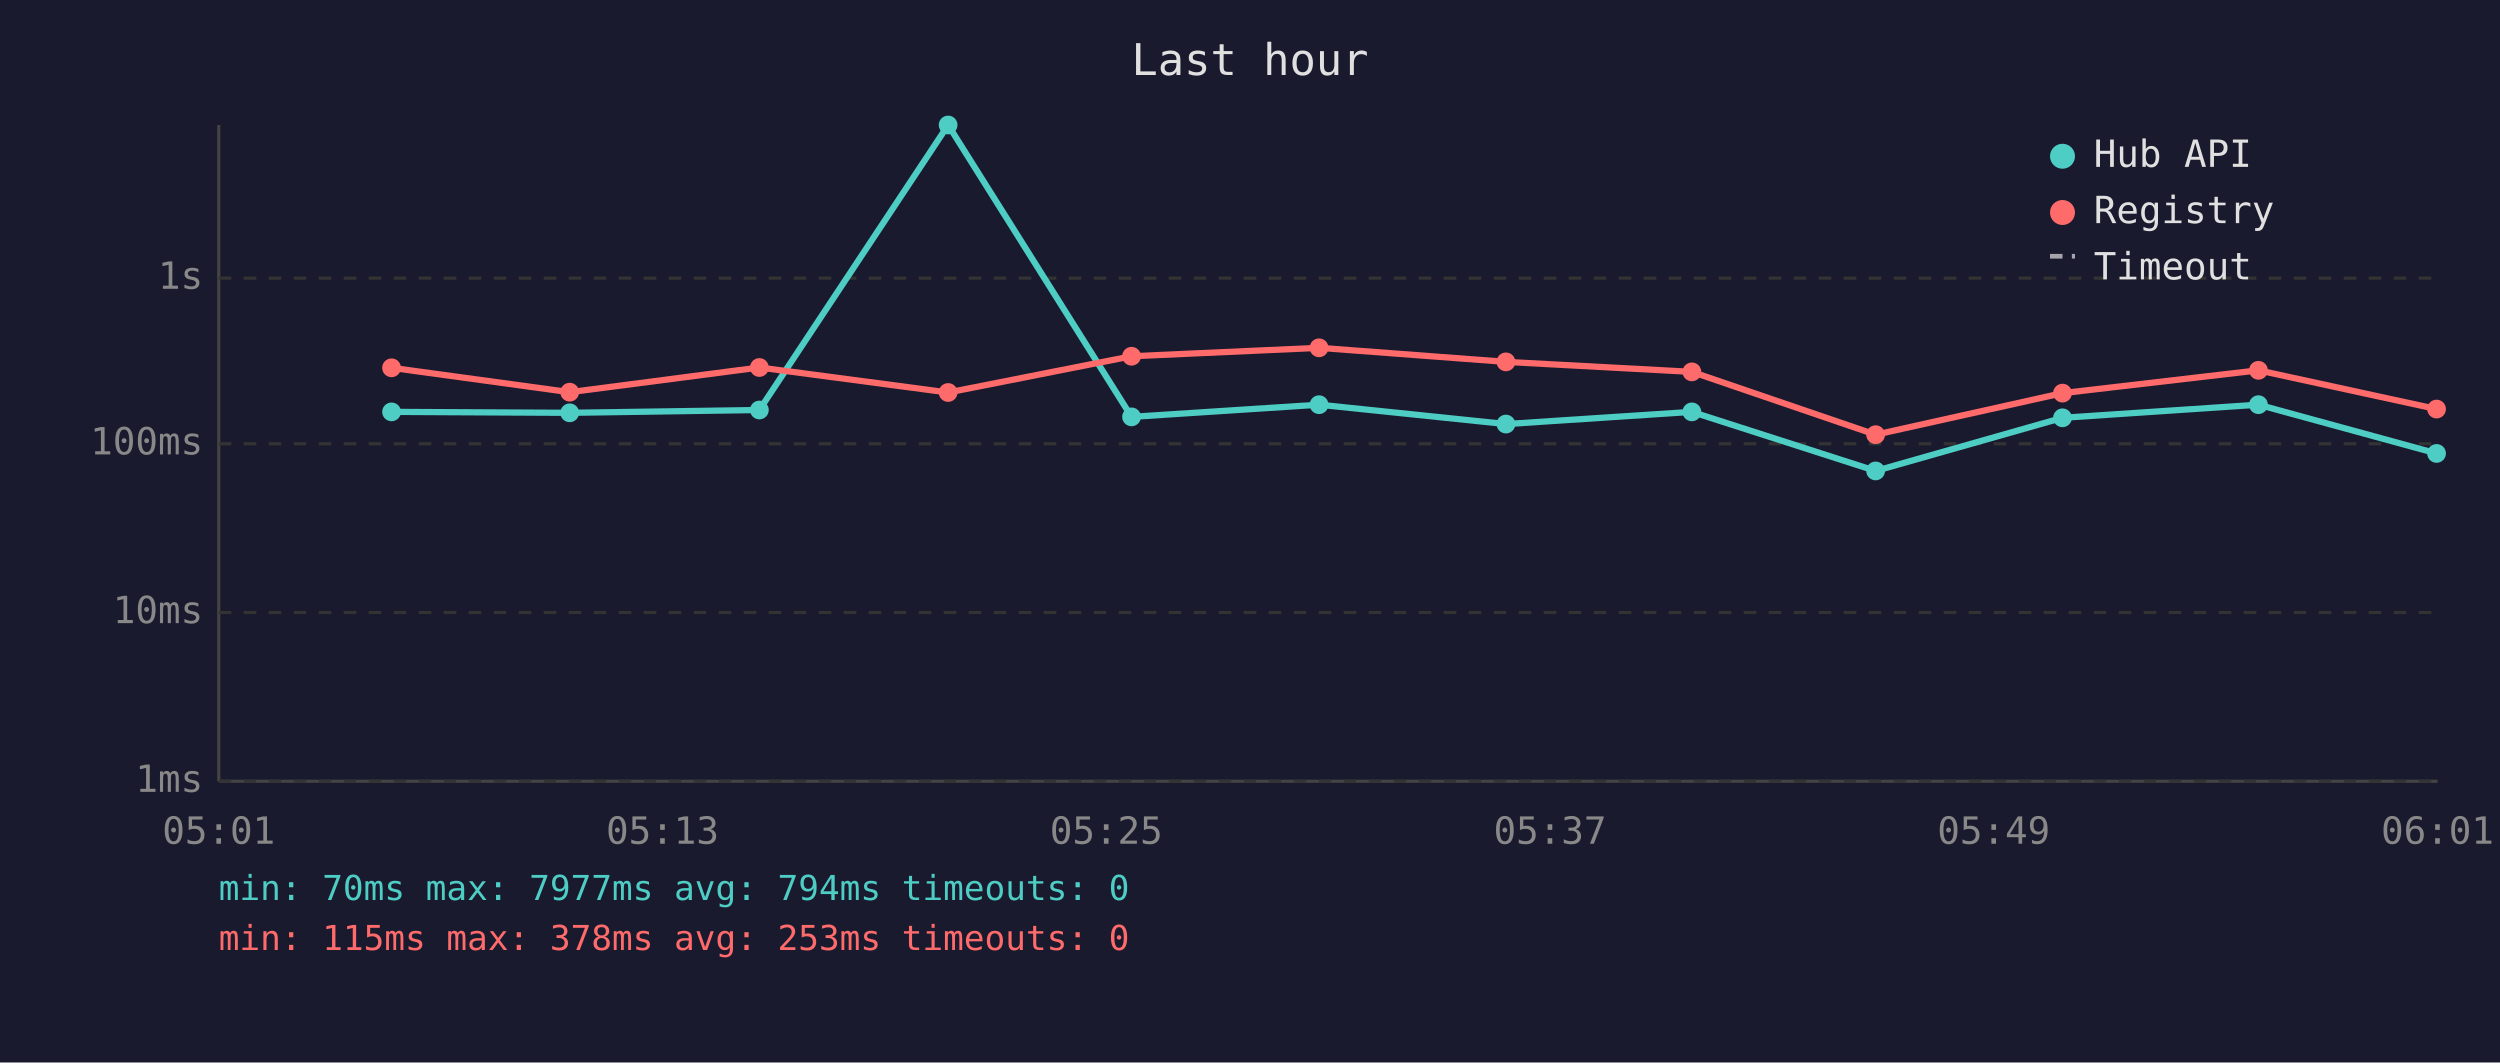
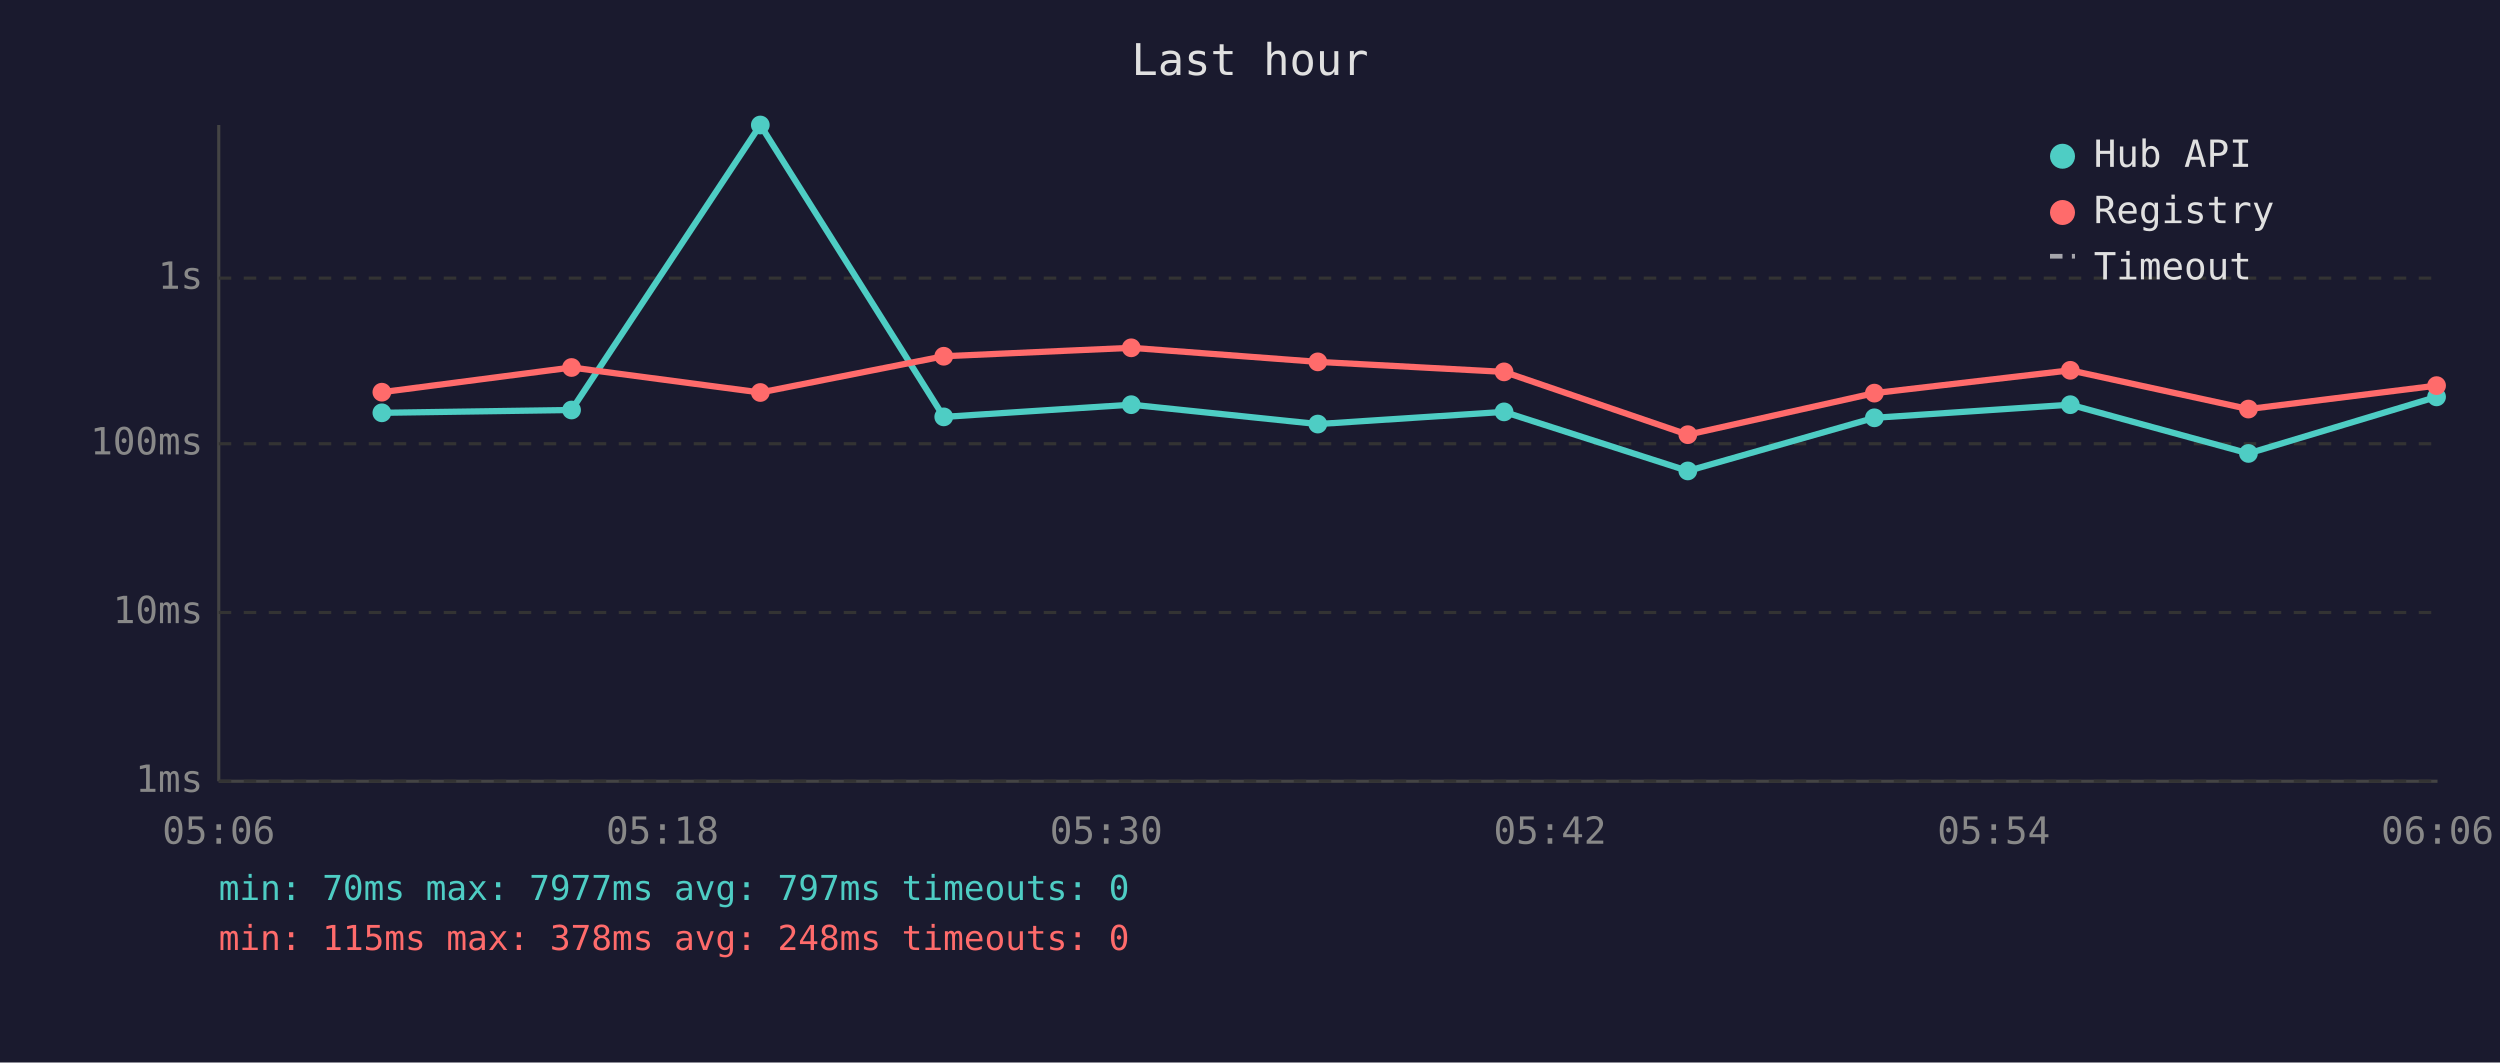
<svg xmlns="http://www.w3.org/2000/svg" viewBox="0 0 800 340" font-family="monospace" font-size="12">
  <rect width="800" height="340" fill="#1a1a2e" />
  <text x="400" y="24" fill="#e0e0e0" font-size="14" text-anchor="middle">Last hour</text>
  <line x1="70" y1="40" x2="70" y2="250" stroke="#444" stroke-width="1" />
  <line x1="70" y1="250" x2="780" y2="250" stroke="#444" stroke-width="1" />
  <line x1="70" y1="250" x2="780" y2="250" stroke="#333" stroke-width="1" stroke-dasharray="4" />
  <text x="65" y="250" fill="#888" text-anchor="end" dominant-baseline="middle">1ms</text>
  <line x1="70" y1="196" x2="780" y2="196" stroke="#333" stroke-width="1" stroke-dasharray="4" />
  <text x="65" y="196" fill="#888" text-anchor="end" dominant-baseline="middle">10ms</text>
  <line x1="70" y1="142" x2="780" y2="142" stroke="#333" stroke-width="1" stroke-dasharray="4" />
  <text x="65" y="142" fill="#888" text-anchor="end" dominant-baseline="middle">100ms</text>
  <line x1="70" y1="89" x2="780" y2="89" stroke="#333" stroke-width="1" stroke-dasharray="4" />
  <text x="65" y="89" fill="#888" text-anchor="end" dominant-baseline="middle">1s</text>
-   <text x="70" y="270" fill="#888" text-anchor="middle">05:01</text>
-   <text x="212" y="270" fill="#888" text-anchor="middle">05:13</text>
-   <text x="354" y="270" fill="#888" text-anchor="middle">05:25</text>
-   <text x="496" y="270" fill="#888" text-anchor="middle">05:37</text>
-   <text x="638" y="270" fill="#888" text-anchor="middle">05:49</text>
-   <text x="780" y="270" fill="#888" text-anchor="middle">06:01</text>
-   <polyline points="125.3,131.8 182.3,132.1 243.0,131.2 303.4,40.0 362.1,133.4 422.1,129.5 481.9,135.7 541.4,131.8 600.2,150.7 660.0,133.7 722.7,129.5 779.7,145.1" fill="none" stroke="#4ecdc4" stroke-width="2" opacity="1" />
-   <circle cx="125.3" cy="131.8" r="3" fill="#4ecdc4" />
-   <circle cx="182.3" cy="132.1" r="3" fill="#4ecdc4" />
-   <circle cx="243.0" cy="131.2" r="3" fill="#4ecdc4" />
-   <circle cx="303.4" cy="40.0" r="3" fill="#4ecdc4" />
-   <circle cx="362.1" cy="133.4" r="3" fill="#4ecdc4" />
-   <circle cx="422.1" cy="129.5" r="3" fill="#4ecdc4" />
-   <circle cx="481.9" cy="135.7" r="3" fill="#4ecdc4" />
-   <circle cx="541.4" cy="131.8" r="3" fill="#4ecdc4" />
-   <circle cx="600.2" cy="150.7" r="3" fill="#4ecdc4" />
-   <circle cx="660.0" cy="133.7" r="3" fill="#4ecdc4" />
-   <circle cx="722.7" cy="129.5" r="3" fill="#4ecdc4" />
-   <circle cx="779.7" cy="145.1" r="3" fill="#4ecdc4" />
-   <polyline points="125.3,117.7 182.3,125.5 243.0,117.6 303.4,125.6 362.1,114.0 422.1,111.3 481.9,115.8 541.4,119.0 600.2,139.1 660.0,125.8 722.7,118.5 779.7,130.9" fill="none" stroke="#ff6b6b" stroke-width="2" opacity="1" />
-   <circle cx="125.3" cy="117.7" r="3" fill="#ff6b6b" />
-   <circle cx="182.3" cy="125.5" r="3" fill="#ff6b6b" />
-   <circle cx="243.0" cy="117.6" r="3" fill="#ff6b6b" />
-   <circle cx="303.4" cy="125.6" r="3" fill="#ff6b6b" />
-   <circle cx="362.1" cy="114.0" r="3" fill="#ff6b6b" />
-   <circle cx="422.1" cy="111.3" r="3" fill="#ff6b6b" />
-   <circle cx="481.9" cy="115.8" r="3" fill="#ff6b6b" />
-   <circle cx="541.4" cy="119.0" r="3" fill="#ff6b6b" />
-   <circle cx="600.2" cy="139.1" r="3" fill="#ff6b6b" />
-   <circle cx="660.0" cy="125.8" r="3" fill="#ff6b6b" />
-   <circle cx="722.7" cy="118.5" r="3" fill="#ff6b6b" />
-   <circle cx="779.7" cy="130.9" r="3" fill="#ff6b6b" />
+   <text x="70" y="270" fill="#888" text-anchor="middle">05:06</text>
+   <text x="212" y="270" fill="#888" text-anchor="middle">05:18</text>
+   <text x="354" y="270" fill="#888" text-anchor="middle">05:30</text>
+   <text x="496" y="270" fill="#888" text-anchor="middle">05:42</text>
+   <text x="638" y="270" fill="#888" text-anchor="middle">05:54</text>
+   <text x="780" y="270" fill="#888" text-anchor="middle">06:06</text>
+   <polyline points="122.2,132.1 182.9,131.2 243.3,40.0 302.0,133.4 362.0,129.5 421.7,135.7 481.3,131.8 540.1,150.7 599.8,133.7 662.5,129.5 719.5,145.1 779.7,127.0" fill="none" stroke="#4ecdc4" stroke-width="2" opacity="1" />
+   <circle cx="122.2" cy="132.1" r="3" fill="#4ecdc4" />
+   <circle cx="182.9" cy="131.2" r="3" fill="#4ecdc4" />
+   <circle cx="243.3" cy="40.0" r="3" fill="#4ecdc4" />
+   <circle cx="302.0" cy="133.4" r="3" fill="#4ecdc4" />
+   <circle cx="362.0" cy="129.5" r="3" fill="#4ecdc4" />
+   <circle cx="421.7" cy="135.7" r="3" fill="#4ecdc4" />
+   <circle cx="481.3" cy="131.8" r="3" fill="#4ecdc4" />
+   <circle cx="540.1" cy="150.7" r="3" fill="#4ecdc4" />
+   <circle cx="599.8" cy="133.7" r="3" fill="#4ecdc4" />
+   <circle cx="662.5" cy="129.5" r="3" fill="#4ecdc4" />
+   <circle cx="719.5" cy="145.1" r="3" fill="#4ecdc4" />
+   <circle cx="779.7" cy="127.0" r="3" fill="#4ecdc4" />
+   <polyline points="122.2,125.5 182.9,117.6 243.3,125.6 302.0,114.0 362.0,111.3 421.7,115.8 481.3,119.0 540.1,139.1 599.8,125.8 662.5,118.5 719.5,130.9 779.7,123.4" fill="none" stroke="#ff6b6b" stroke-width="2" opacity="1" />
+   <circle cx="122.2" cy="125.5" r="3" fill="#ff6b6b" />
+   <circle cx="182.9" cy="117.6" r="3" fill="#ff6b6b" />
+   <circle cx="243.3" cy="125.6" r="3" fill="#ff6b6b" />
+   <circle cx="302.0" cy="114.0" r="3" fill="#ff6b6b" />
+   <circle cx="362.0" cy="111.3" r="3" fill="#ff6b6b" />
+   <circle cx="421.7" cy="115.8" r="3" fill="#ff6b6b" />
+   <circle cx="481.3" cy="119.0" r="3" fill="#ff6b6b" />
+   <circle cx="540.1" cy="139.1" r="3" fill="#ff6b6b" />
+   <circle cx="599.8" cy="125.8" r="3" fill="#ff6b6b" />
+   <circle cx="662.5" cy="118.5" r="3" fill="#ff6b6b" />
+   <circle cx="719.5" cy="130.9" r="3" fill="#ff6b6b" />
+   <circle cx="779.7" cy="123.4" r="3" fill="#ff6b6b" />
  <circle cx="660" cy="50" r="4" fill="#4ecdc4" />
  <text x="670" y="50" fill="#e0e0e0" dominant-baseline="middle">Hub API</text>
  <circle cx="660" cy="68" r="4" fill="#ff6b6b" />
  <text x="670" y="68" fill="#e0e0e0" dominant-baseline="middle">Registry</text>
  <line x1="656" y1="82" x2="664" y2="82" stroke="#e0e0e0" stroke-width="1.5" stroke-dasharray="4,3" opacity="0.7" />
  <text x="670" y="86" fill="#e0e0e0" dominant-baseline="middle">Timeout</text>
-   <text x="70" y="288" fill="#4ecdc4" font-size="11">min: 70ms  max: 7977ms  avg: 794ms  timeouts: 0</text>
-   <text x="70" y="304" fill="#ff6b6b" font-size="11">min: 115ms  max: 378ms  avg: 253ms  timeouts: 0</text>
+   <text x="70" y="288" fill="#4ecdc4" font-size="11">min: 70ms  max: 7977ms  avg: 797ms  timeouts: 0</text>
+   <text x="70" y="304" fill="#ff6b6b" font-size="11">min: 115ms  max: 378ms  avg: 248ms  timeouts: 0</text>
</svg>
